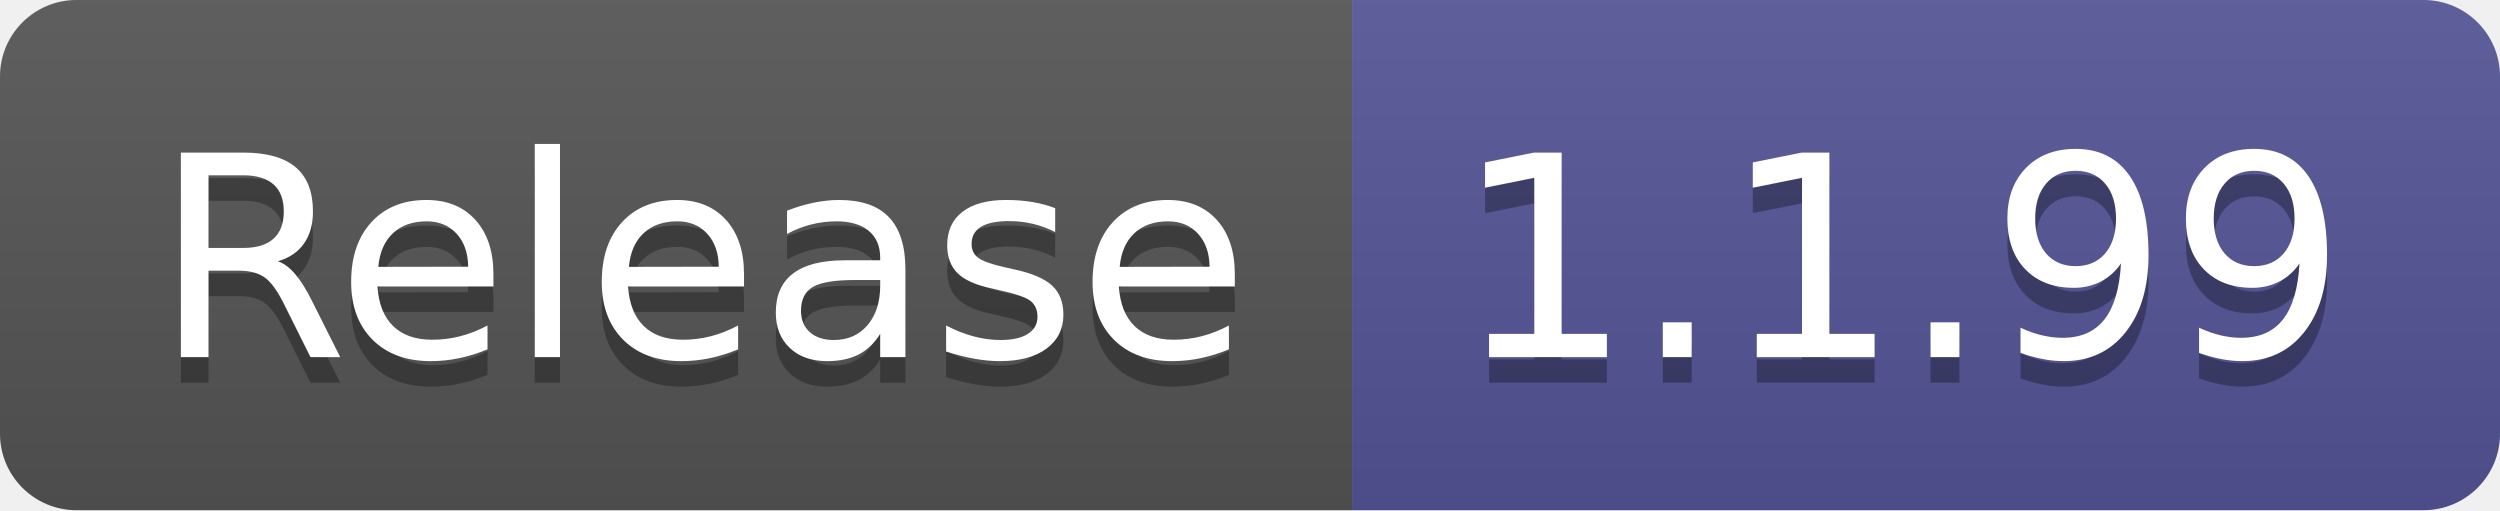
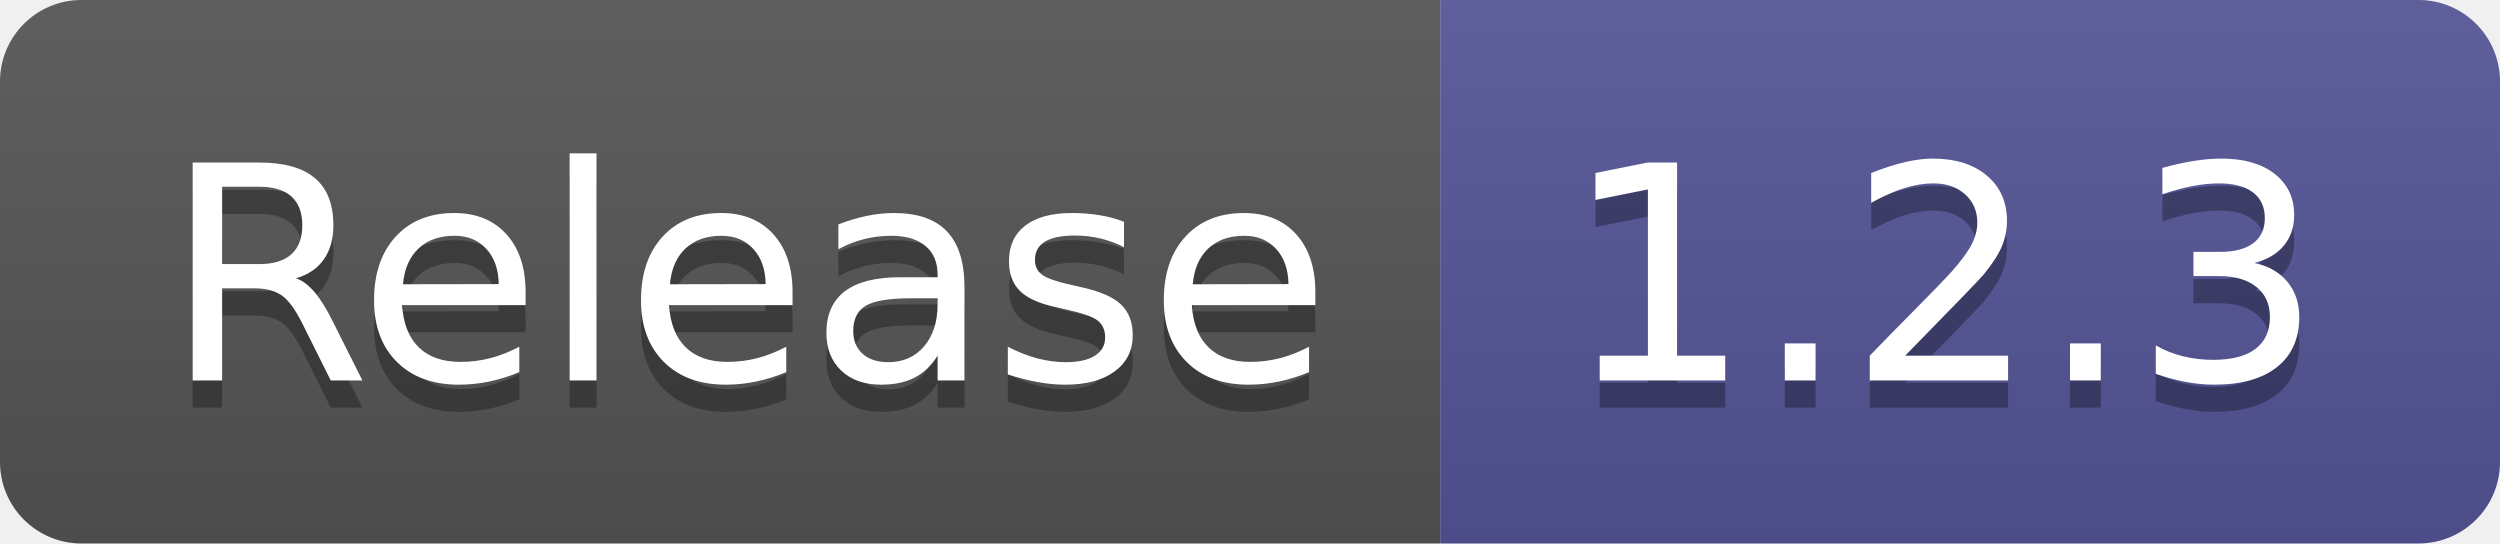
- <svg xmlns="http://www.w3.org/2000/svg" width="98" height="20" role="img" aria-label="Release: 1.1.99">
+ <svg xmlns="http://www.w3.org/2000/svg" width="92" height="20" role="img" aria-label="Release: 1.2.3">
  <linearGradient id="s" x2="0" y2="100%">
    <stop offset="0" stop-color="#bbb" stop-opacity=".1" />
    <stop offset="1" stop-opacity=".1" />
  </linearGradient>
  <clipPath id="r">
-     <rect width="98" height="20" rx="3" fill="#fff" />
+     <rect width="92" height="20" rx="3" fill="#fff" />
  </clipPath>
  <g clip-path="url(#r)">
    <rect width="53" height="20" fill="#555" />
-     <rect x="53" width="45" height="20" fill="#535597" />
-     <rect width="98" height="20" fill="url(#s)" />
+     <rect x="53" width="39" height="20" fill="#535597" />
+     <rect width="92" height="20" fill="url(#s)" />
  </g>
  <g fill="#fff" text-anchor="middle" font-family="Verdana,Geneva,DejaVu Sans,sans-serif" text-rendering="geometricPrecision" font-size="110">
    <text aria-hidden="true" x="275" y="150" fill="#010101" fill-opacity=".3" transform="scale(.1)" textLength="430">Release</text>
    <text x="275" y="140" transform="scale(.1)" fill="#fff" textLength="430">Release</text>
-     <text aria-hidden="true" x="745" y="150" fill="#010101" fill-opacity=".3" transform="scale(.1)" textLength="350">1.1.99</text>
-     <text x="745" y="140" transform="scale(.1)" fill="#fff" textLength="350">1.1.99</text>
+     <text aria-hidden="true" x="715" y="150" fill="#010101" fill-opacity=".3" transform="scale(.1)" textLength="290">1.2.3</text>
+     <text x="715" y="140" transform="scale(.1)" fill="#fff" textLength="290">1.2.3</text>
  </g>
</svg>
